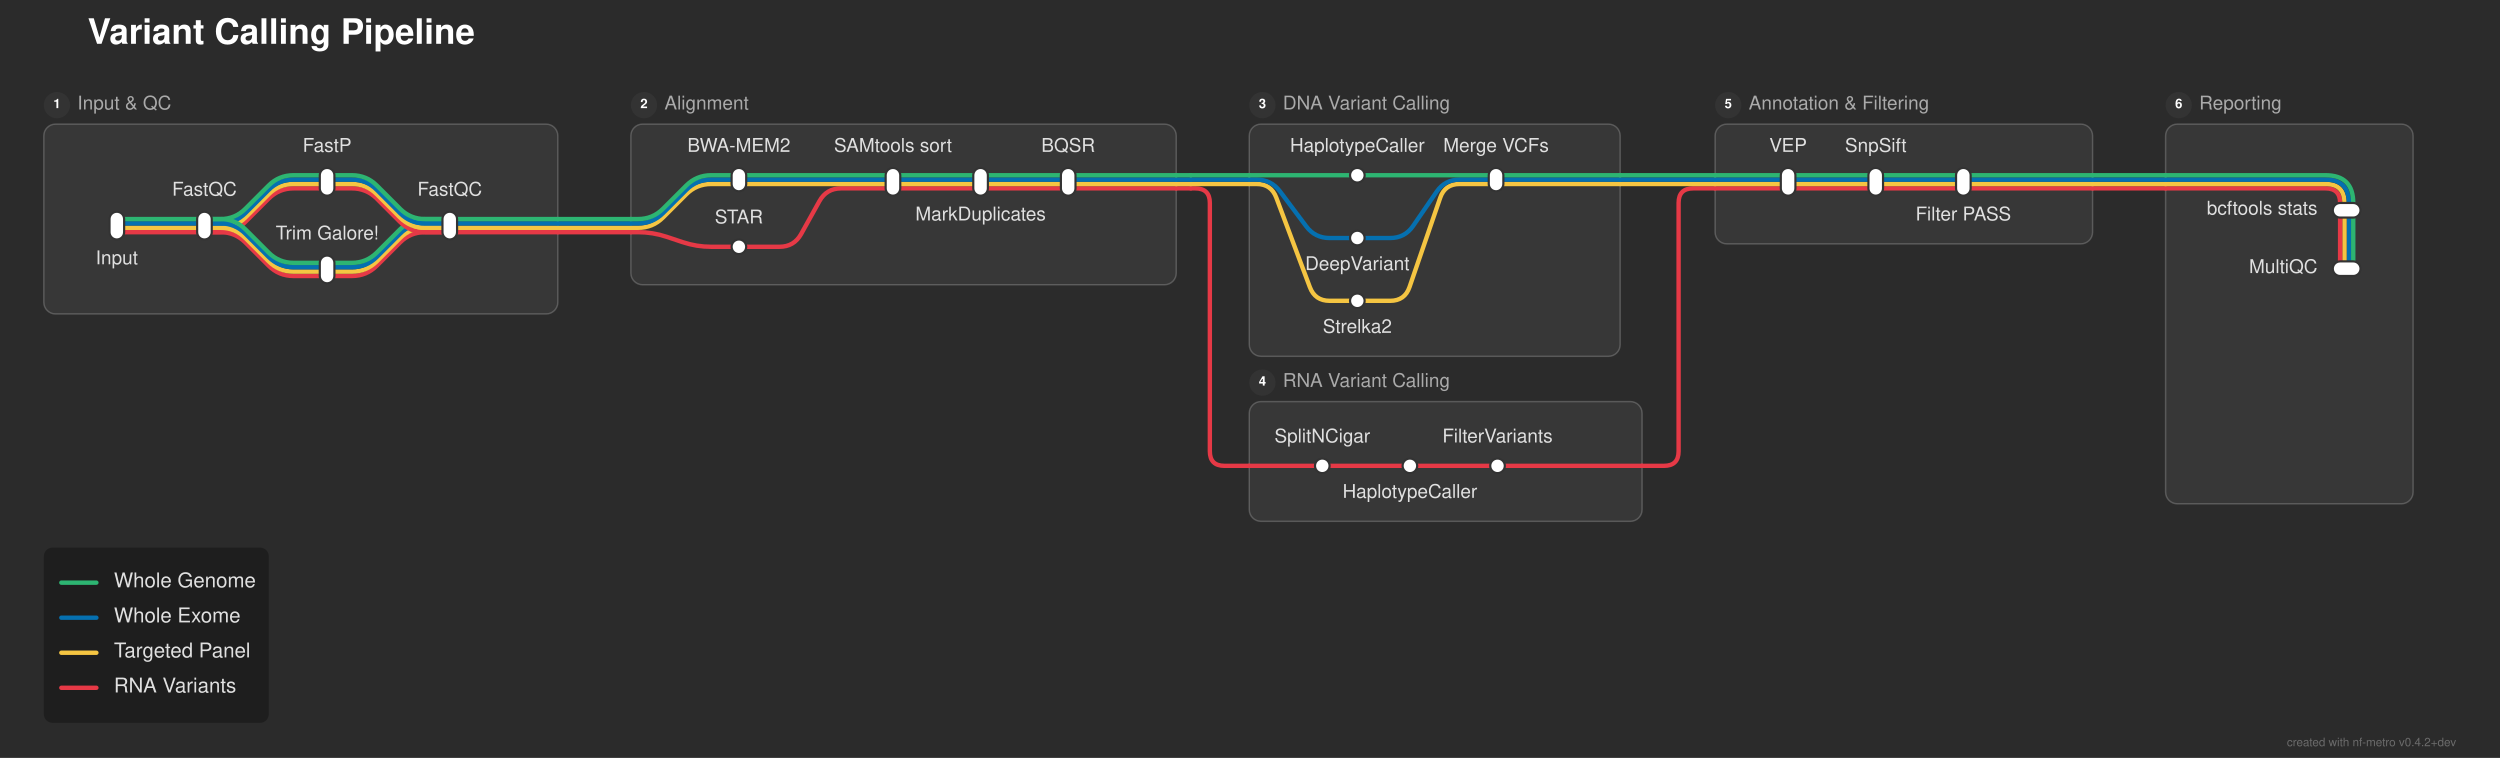
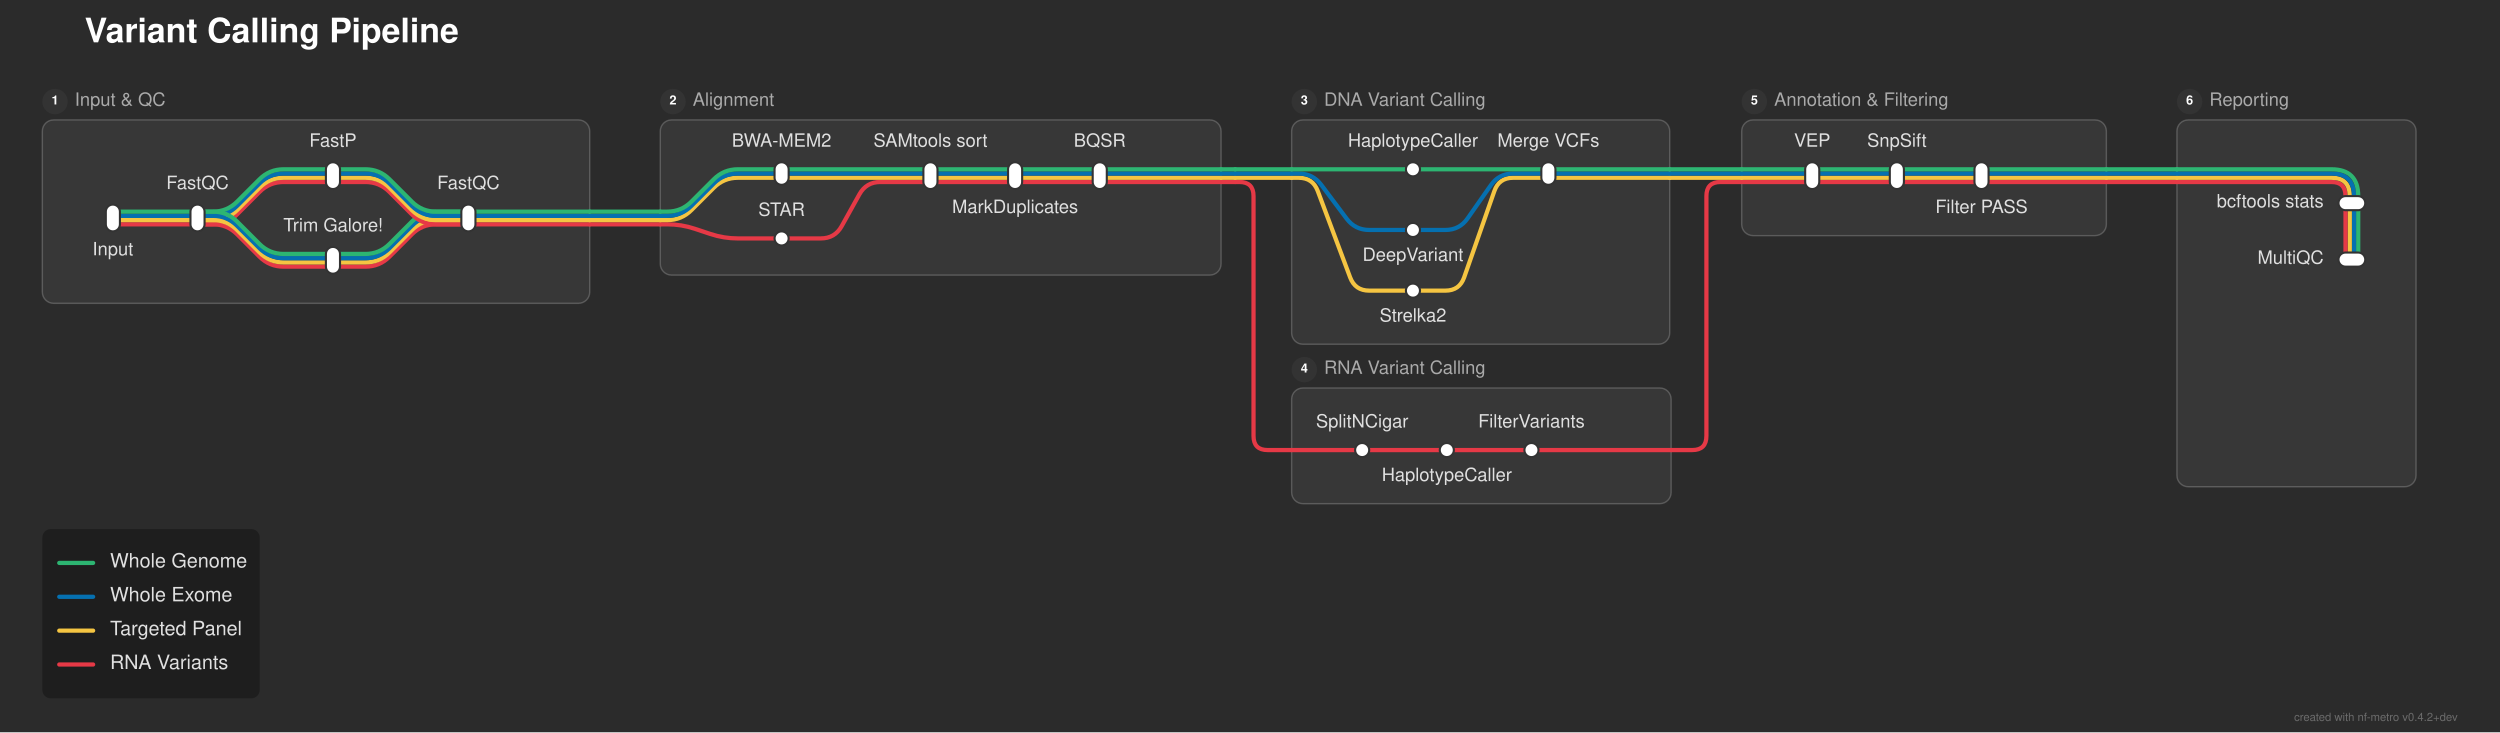
- <svg xmlns="http://www.w3.org/2000/svg" width="1712" height="519" viewBox="0 0 1712 519">
+ <svg xmlns="http://www.w3.org/2000/svg" width="1772" height="519" viewBox="0 0 1772 519">
  <defs>
</defs>
-   <rect x="0" y="0" width="1712" height="519" fill="#2b2b2b" />
+   <rect x="0" y="0" width="1772" height="519" fill="#2b2b2b" />
  <text x="60.0" y="30.0" font-size="24.0" fill="#ffffff" font-family="'Helvetica Neue', Helvetica, Arial, sans-serif" font-weight="bold">Variant Calling Pipeline</text>
-   <rect x="30.0" y="85.0" width="352.0" height="130.0" rx="8" ry="8" fill="rgba(255, 255, 255, 0.06)" stroke="rgba(255, 255, 255, 0.2)" stroke-width="1.0" />
+   <rect x="30.0" y="85.0" width="388.0" height="130.0" rx="8" ry="8" fill="rgba(255, 255, 255, 0.06)" stroke="rgba(255, 255, 255, 0.2)" stroke-width="1.0" />
  <circle cx="39.0" cy="72.0" r="9" fill="#333333" />
  <text x="39.0" y="72.0" font-size="9" fill="#ffffff" font-family="'Helvetica Neue', Helvetica, Arial, sans-serif" font-weight="bold" text-anchor="middle" dominant-baseline="central">1</text>
  <text x="53.0" y="72.0" font-size="13.0" fill="#aaaaaa" font-family="'Helvetica Neue', Helvetica, Arial, sans-serif" dominant-baseline="central">Input &amp; QC</text>
-   <rect x="432.0" y="85.0" width="373.5" height="110.0" rx="8" ry="8" fill="rgba(255, 255, 255, 0.06)" stroke="rgba(255, 255, 255, 0.2)" stroke-width="1.0" />
-   <circle cx="441.0" cy="72.0" r="9" fill="#333333" />
-   <text x="441.0" y="72.0" font-size="9" fill="#ffffff" font-family="'Helvetica Neue', Helvetica, Arial, sans-serif" font-weight="bold" text-anchor="middle" dominant-baseline="central">2</text>
-   <text x="455.0" y="72.0" font-size="13.0" fill="#aaaaaa" font-family="'Helvetica Neue', Helvetica, Arial, sans-serif" dominant-baseline="central">Alignment</text>
-   <rect x="855.5" y="85.0" width="254.0" height="159.0" rx="8" ry="8" fill="rgba(255, 255, 255, 0.06)" stroke="rgba(255, 255, 255, 0.2)" stroke-width="1.0" />
-   <circle cx="864.5" cy="72.0" r="9" fill="#333333" />
-   <text x="864.5" y="72.0" font-size="9" fill="#ffffff" font-family="'Helvetica Neue', Helvetica, Arial, sans-serif" font-weight="bold" text-anchor="middle" dominant-baseline="central">3</text>
-   <text x="878.5" y="72.0" font-size="13.0" fill="#aaaaaa" font-family="'Helvetica Neue', Helvetica, Arial, sans-serif" dominant-baseline="central">DNA Variant Calling</text>
-   <rect x="855.5" y="275.0" width="269.0" height="82.0" rx="8" ry="8" fill="rgba(255, 255, 255, 0.06)" stroke="rgba(255, 255, 255, 0.2)" stroke-width="1.0" />
-   <circle cx="864.5" cy="262.0" r="9" fill="#333333" />
-   <text x="864.5" y="262.0" font-size="9" fill="#ffffff" font-family="'Helvetica Neue', Helvetica, Arial, sans-serif" font-weight="bold" text-anchor="middle" dominant-baseline="central">4</text>
-   <text x="878.5" y="262.0" font-size="13.0" fill="#aaaaaa" font-family="'Helvetica Neue', Helvetica, Arial, sans-serif" dominant-baseline="central">RNA Variant Calling</text>
-   <rect x="1174.5" y="85.0" width="258.5" height="82.0" rx="8" ry="8" fill="rgba(255, 255, 255, 0.06)" stroke="rgba(255, 255, 255, 0.2)" stroke-width="1.0" />
-   <circle cx="1183.5" cy="72.0" r="9" fill="#333333" />
-   <text x="1183.5" y="72.0" font-size="9" fill="#ffffff" font-family="'Helvetica Neue', Helvetica, Arial, sans-serif" font-weight="bold" text-anchor="middle" dominant-baseline="central">5</text>
-   <text x="1197.5" y="72.0" font-size="13.0" fill="#aaaaaa" font-family="'Helvetica Neue', Helvetica, Arial, sans-serif" dominant-baseline="central">Annotation &amp; Filtering</text>
-   <rect x="1483.0" y="85.0" width="169.5" height="260.0" rx="8" ry="8" fill="rgba(255, 255, 255, 0.06)" stroke="rgba(255, 255, 255, 0.2)" stroke-width="1.0" />
-   <circle cx="1492.0" cy="72.0" r="9" fill="#333333" />
-   <text x="1492.0" y="72.0" font-size="9" fill="#ffffff" font-family="'Helvetica Neue', Helvetica, Arial, sans-serif" font-weight="bold" text-anchor="middle" dominant-baseline="central">6</text>
-   <text x="1506.0" y="72.0" font-size="13.0" fill="#aaaaaa" font-family="'Helvetica Neue', Helvetica, Arial, sans-serif" dominant-baseline="central">Reporting</text>
-   <path d="M905.5,319.0 L965.5,319.0" stroke="#e63946" stroke-width="3.0" stroke-linecap="round" />
+   <rect x="468.0" y="85.0" width="397.5" height="110.0" rx="8" ry="8" fill="rgba(255, 255, 255, 0.06)" stroke="rgba(255, 255, 255, 0.2)" stroke-width="1.0" />
+   <circle cx="477.0" cy="72.0" r="9" fill="#333333" />
+   <text x="477.0" y="72.0" font-size="9" fill="#ffffff" font-family="'Helvetica Neue', Helvetica, Arial, sans-serif" font-weight="bold" text-anchor="middle" dominant-baseline="central">2</text>
+   <text x="491.0" y="72.0" font-size="13.0" fill="#aaaaaa" font-family="'Helvetica Neue', Helvetica, Arial, sans-serif" dominant-baseline="central">Alignment</text>
+   <rect x="915.5" y="85.0" width="268.0" height="159.0" rx="8" ry="8" fill="rgba(255, 255, 255, 0.06)" stroke="rgba(255, 255, 255, 0.2)" stroke-width="1.0" />
+   <circle cx="924.5" cy="72.0" r="9" fill="#333333" />
+   <text x="924.5" y="72.0" font-size="9" fill="#ffffff" font-family="'Helvetica Neue', Helvetica, Arial, sans-serif" font-weight="bold" text-anchor="middle" dominant-baseline="central">3</text>
+   <text x="938.5" y="72.0" font-size="13.0" fill="#aaaaaa" font-family="'Helvetica Neue', Helvetica, Arial, sans-serif" dominant-baseline="central">DNA Variant Calling</text>
+   <rect x="915.5" y="275.0" width="269.0" height="82.0" rx="8" ry="8" fill="rgba(255, 255, 255, 0.06)" stroke="rgba(255, 255, 255, 0.2)" stroke-width="1.0" />
+   <circle cx="924.5" cy="262.0" r="9" fill="#333333" />
+   <text x="924.5" y="262.0" font-size="9" fill="#ffffff" font-family="'Helvetica Neue', Helvetica, Arial, sans-serif" font-weight="bold" text-anchor="middle" dominant-baseline="central">4</text>
+   <text x="938.5" y="262.0" font-size="13.0" fill="#aaaaaa" font-family="'Helvetica Neue', Helvetica, Arial, sans-serif" dominant-baseline="central">RNA Variant Calling</text>
+   <rect x="1234.5" y="85.0" width="258.5" height="82.0" rx="8" ry="8" fill="rgba(255, 255, 255, 0.06)" stroke="rgba(255, 255, 255, 0.2)" stroke-width="1.0" />
+   <circle cx="1243.5" cy="72.0" r="9" fill="#333333" />
+   <text x="1243.5" y="72.0" font-size="9" fill="#ffffff" font-family="'Helvetica Neue', Helvetica, Arial, sans-serif" font-weight="bold" text-anchor="middle" dominant-baseline="central">5</text>
+   <text x="1257.5" y="72.0" font-size="13.0" fill="#aaaaaa" font-family="'Helvetica Neue', Helvetica, Arial, sans-serif" dominant-baseline="central">Annotation &amp; Filtering</text>
+   <rect x="1543.0" y="85.0" width="169.5" height="260.0" rx="8" ry="8" fill="rgba(255, 255, 255, 0.06)" stroke="rgba(255, 255, 255, 0.2)" stroke-width="1.0" />
+   <circle cx="1552.0" cy="72.0" r="9" fill="#333333" />
+   <text x="1552.0" y="72.0" font-size="9" fill="#ffffff" font-family="'Helvetica Neue', Helvetica, Arial, sans-serif" font-weight="bold" text-anchor="middle" dominant-baseline="central">6</text>
+   <text x="1566.0" y="72.0" font-size="13.0" fill="#aaaaaa" font-family="'Helvetica Neue', Helvetica, Arial, sans-serif" dominant-baseline="central">Reporting</text>
  <path d="M965.5,319.0 L1025.5,319.0" stroke="#e63946" stroke-width="3.0" stroke-linecap="round" />
-   <path d="M855.5,319.0 L905.5,319.0" stroke="#e63946" stroke-width="3.0" stroke-linecap="round" />
-   <path d="M1025.5,319.0 L1124.5,319.0" stroke="#e63946" stroke-width="3.0" stroke-linecap="round" />
-   <path d="M1124.5,319.0 L1139.5,319.0 Q1149.5,319.0,1149.5,309.0 L1149.5,139.0 Q1149.5,129.0,1159.5,129.0 L1174.5,129.0" stroke="#e63946" stroke-width="3.0" fill="none" stroke-linecap="round" stroke-linejoin="round" />
-   <path d="M929.5,206.0 L952.0,206.0 Q962.0,206.0,965.251,196.543 L986.249,135.457 Q989.5,126.0,999.5,126.0 L1024.5,126.0" stroke="#f5c542" stroke-width="3.0" fill="none" stroke-linecap="round" stroke-linejoin="round" />
-   <path d="M224.0,189.0 L241.0,189.0 Q251.0,189.0,258.071,181.929 L273.929,166.071 Q281.0,159.0,291.0,159.0 L308.0,159.0" stroke="#e63946" stroke-width="3.0" fill="none" stroke-linecap="round" stroke-linejoin="round" />
-   <path d="M224.0,186.0 L241.0,186.0 Q251.0,186.0,258.071,178.929 L273.929,163.071 Q281.0,156.0,291.0,156.0 L308.0,156.0" stroke="#f5c542" stroke-width="3.0" fill="none" stroke-linecap="round" stroke-linejoin="round" />
-   <path d="M224.0,183.0 L241.0,183.0 Q251.0,183.0,258.071,175.929 L273.929,160.071 Q281.0,153.0,291.0,153.0 L308.0,153.0" stroke="#0570b0" stroke-width="3.0" fill="none" stroke-linecap="round" stroke-linejoin="round" />
-   <path d="M224.0,180.0 L241.0,180.0 Q251.0,180.0,258.071,172.929 L273.929,157.071 Q281.0,150.0,291.0,150.0 L308.0,150.0" stroke="#2db572" stroke-width="3.0" fill="none" stroke-linecap="round" stroke-linejoin="round" />
-   <path d="M506.0,169.0 L533.75,169.0 Q543.75,169.0,548.611,160.261 L561.139,137.739 Q566.0,129.0,576.0,129.0 L611.5,129.0" stroke="#e63946" stroke-width="3.0" fill="none" stroke-linecap="round" stroke-linejoin="round" />
-   <path d="M929.5,163.0 L952.0,163.0 Q962.0,163.0,967.665,154.76 L983.835,131.24 Q989.5,123.0,999.5,123.0 L1024.5,123.0" stroke="#0570b0" stroke-width="3.0" fill="none" stroke-linecap="round" stroke-linejoin="round" />
+   <path d="M1025.5,319.0 L1085.5,319.0" stroke="#e63946" stroke-width="3.0" stroke-linecap="round" />
+   <path d="M915.5,319.0 L965.5,319.0" stroke="#e63946" stroke-width="3.0" stroke-linecap="round" />
+   <path d="M1085.5,319.0 L1184.5,319.0" stroke="#e63946" stroke-width="3.0" stroke-linecap="round" />
+   <path d="M1184.5,319.0 L1199.5,319.0 Q1209.5,319.0,1209.5,309.0 L1209.5,139.0 Q1209.5,129.0,1219.5,129.0 L1234.5,129.0" stroke="#e63946" stroke-width="3.0" fill="none" stroke-linecap="round" stroke-linejoin="round" />
+   <path d="M1001.5,206.0 L1024.5,206.0 Q1034.5,206.0,1037.804,196.561 L1059.196,135.439 Q1062.5,126.0,1072.5,126.0 L1097.5,126.0" stroke="#f5c542" stroke-width="3.0" fill="none" stroke-linecap="round" stroke-linejoin="round" />
+   <path d="M236.0,189.0 L259.0,189.0 Q269.0,189.0,276.071,181.929 L291.929,166.071 Q299.0,159.0,309.0,159.0 L332.0,159.0" stroke="#e63946" stroke-width="3.0" fill="none" stroke-linecap="round" stroke-linejoin="round" />
+   <path d="M236.0,186.0 L259.0,186.0 Q269.0,186.0,276.071,178.929 L291.929,163.071 Q299.0,156.0,309.0,156.0 L332.0,156.0" stroke="#f5c542" stroke-width="3.0" fill="none" stroke-linecap="round" stroke-linejoin="round" />
+   <path d="M236.0,183.0 L259.0,183.0 Q269.0,183.0,276.071,175.929 L291.929,160.071 Q299.0,153.0,309.0,153.0 L332.0,153.0" stroke="#0570b0" stroke-width="3.0" fill="none" stroke-linecap="round" stroke-linejoin="round" />
+   <path d="M236.0,180.0 L259.0,180.0 Q269.0,180.0,276.071,172.929 L291.929,157.071 Q299.0,150.0,309.0,150.0 L332.0,150.0" stroke="#2db572" stroke-width="3.0" fill="none" stroke-linecap="round" stroke-linejoin="round" />
+   <path d="M554.0,169.0 L581.75,169.0 Q591.75,169.0,596.611,160.261 L609.139,137.739 Q614.0,129.0,624.0,129.0 L659.5,129.0" stroke="#e63946" stroke-width="3.0" fill="none" stroke-linecap="round" stroke-linejoin="round" />
+   <path d="M1001.5,163.0 L1024.5,163.0 Q1034.5,163.0,1040.235,154.808 L1056.765,131.192 Q1062.5,123.0,1072.5,123.0 L1097.5,123.0" stroke="#0570b0" stroke-width="3.0" fill="none" stroke-linecap="round" stroke-linejoin="round" />
  <path d="M80.0,159.0 L140.0,159.0" stroke="#e63946" stroke-width="3.0" stroke-linecap="round" />
-   <path d="M140.0,159.0 L151.0,159.0 Q161.0,159.0,168.071,151.929 L183.929,136.071 Q191.0,129.0,201.0,129.0 L224.0,129.0" stroke="#e63946" stroke-width="3.0" fill="none" stroke-linecap="round" stroke-linejoin="round" />
-   <path d="M140.0,159.0 L151.0,159.0 Q161.0,159.0,168.071,166.071 L183.929,181.929 Q191.0,189.0,201.0,189.0 L224.0,189.0" stroke="#e63946" stroke-width="3.0" fill="none" stroke-linecap="round" stroke-linejoin="round" />
-   <path d="M308.0,159.0 L382.0,159.0" stroke="#e63946" stroke-width="3.0" stroke-linecap="round" />
-   <path d="M432.0,159.0 L437.0,159.0 Q447.0,159.0,456.487,162.162 L467.513,165.838 Q477.0,169.0,487.0,169.0 L506.0,169.0" stroke="#e63946" stroke-width="3.0" fill="none" stroke-linecap="round" stroke-linejoin="round" />
-   <path d="M382.0,159.0 L432.0,159.0" stroke="#e63946" stroke-width="3.0" stroke-linecap="round" />
+   <path d="M140.0,159.0 L151.0,159.0 Q161.0,159.0,168.071,151.929 L183.929,136.071 Q191.0,129.0,201.0,129.0 L236.0,129.0" stroke="#e63946" stroke-width="3.0" fill="none" stroke-linecap="round" stroke-linejoin="round" />
+   <path d="M140.0,159.0 L151.0,159.0 Q161.0,159.0,168.071,166.071 L183.929,181.929 Q191.0,189.0,201.0,189.0 L236.0,189.0" stroke="#e63946" stroke-width="3.0" fill="none" stroke-linecap="round" stroke-linejoin="round" />
+   <path d="M332.0,159.0 L418.0,159.0" stroke="#e63946" stroke-width="3.0" stroke-linecap="round" />
+   <path d="M468.0,159.0 L473.0,159.0 Q483.0,159.0,492.487,162.162 L503.513,165.838 Q513.0,169.0,523.0,169.0 L554.0,169.0" stroke="#e63946" stroke-width="3.0" fill="none" stroke-linecap="round" stroke-linejoin="round" />
+   <path d="M418.0,159.0 L468.0,159.0" stroke="#e63946" stroke-width="3.0" stroke-linecap="round" />
  <path d="M80.0,156.0 L140.0,156.0" stroke="#f5c542" stroke-width="3.0" stroke-linecap="round" />
-   <path d="M140.0,156.0 L151.0,156.0 Q161.0,156.0,168.071,148.929 L183.929,133.071 Q191.0,126.0,201.0,126.0 L224.0,126.0" stroke="#f5c542" stroke-width="3.0" fill="none" stroke-linecap="round" stroke-linejoin="round" />
-   <path d="M140.0,156.0 L151.0,156.0 Q161.0,156.0,168.071,163.071 L183.929,178.929 Q191.0,186.0,201.0,186.0 L224.0,186.0" stroke="#f5c542" stroke-width="3.0" fill="none" stroke-linecap="round" stroke-linejoin="round" />
-   <path d="M308.0,156.0 L382.0,156.0" stroke="#f5c542" stroke-width="3.0" stroke-linecap="round" />
-   <path d="M432.0,156.0 L437.0,156.0 Q447.0,156.0,454.071,148.929 L469.929,133.071 Q477.0,126.0,487.0,126.0 L506.0,126.0" stroke="#f5c542" stroke-width="3.0" fill="none" stroke-linecap="round" stroke-linejoin="round" />
-   <path d="M382.0,156.0 L432.0,156.0" stroke="#f5c542" stroke-width="3.0" stroke-linecap="round" />
+   <path d="M140.0,156.0 L151.0,156.0 Q161.0,156.0,168.071,148.929 L183.929,133.071 Q191.0,126.0,201.0,126.0 L236.0,126.0" stroke="#f5c542" stroke-width="3.0" fill="none" stroke-linecap="round" stroke-linejoin="round" />
+   <path d="M140.0,156.0 L151.0,156.0 Q161.0,156.0,168.071,163.071 L183.929,178.929 Q191.0,186.0,201.0,186.0 L236.0,186.0" stroke="#f5c542" stroke-width="3.0" fill="none" stroke-linecap="round" stroke-linejoin="round" />
+   <path d="M332.0,156.0 L418.0,156.0" stroke="#f5c542" stroke-width="3.0" stroke-linecap="round" />
+   <path d="M468.0,156.0 L473.0,156.0 Q483.0,156.0,490.071,148.929 L505.929,133.071 Q513.0,126.0,523.0,126.0 L554.0,126.0" stroke="#f5c542" stroke-width="3.0" fill="none" stroke-linecap="round" stroke-linejoin="round" />
+   <path d="M418.0,156.0 L468.0,156.0" stroke="#f5c542" stroke-width="3.0" stroke-linecap="round" />
  <path d="M80.0,153.0 L140.0,153.0" stroke="#0570b0" stroke-width="3.0" stroke-linecap="round" />
-   <path d="M140.0,153.0 L151.0,153.0 Q161.0,153.0,168.071,145.929 L183.929,130.071 Q191.0,123.0,201.0,123.0 L224.0,123.0" stroke="#0570b0" stroke-width="3.0" fill="none" stroke-linecap="round" stroke-linejoin="round" />
-   <path d="M140.0,153.0 L151.0,153.0 Q161.0,153.0,168.071,160.071 L183.929,175.929 Q191.0,183.0,201.0,183.0 L224.0,183.0" stroke="#0570b0" stroke-width="3.0" fill="none" stroke-linecap="round" stroke-linejoin="round" />
-   <path d="M308.0,153.0 L382.0,153.0" stroke="#0570b0" stroke-width="3.0" stroke-linecap="round" />
-   <path d="M432.0,153.0 L437.0,153.0 Q447.0,153.0,454.071,145.929 L469.929,130.071 Q477.0,123.0,487.0,123.0 L506.0,123.0" stroke="#0570b0" stroke-width="3.0" fill="none" stroke-linecap="round" stroke-linejoin="round" />
-   <path d="M382.0,153.0 L432.0,153.0" stroke="#0570b0" stroke-width="3.0" stroke-linecap="round" />
+   <path d="M140.0,153.0 L151.0,153.0 Q161.0,153.0,168.071,145.929 L183.929,130.071 Q191.0,123.0,201.0,123.0 L236.0,123.0" stroke="#0570b0" stroke-width="3.0" fill="none" stroke-linecap="round" stroke-linejoin="round" />
+   <path d="M140.0,153.0 L151.0,153.0 Q161.0,153.0,168.071,160.071 L183.929,175.929 Q191.0,183.0,201.0,183.0 L236.0,183.0" stroke="#0570b0" stroke-width="3.0" fill="none" stroke-linecap="round" stroke-linejoin="round" />
+   <path d="M332.0,153.0 L418.0,153.0" stroke="#0570b0" stroke-width="3.0" stroke-linecap="round" />
+   <path d="M468.0,153.0 L473.0,153.0 Q483.0,153.0,490.071,145.929 L505.929,130.071 Q513.0,123.0,523.0,123.0 L554.0,123.0" stroke="#0570b0" stroke-width="3.0" fill="none" stroke-linecap="round" stroke-linejoin="round" />
+   <path d="M418.0,153.0 L468.0,153.0" stroke="#0570b0" stroke-width="3.0" stroke-linecap="round" />
  <path d="M80.0,150.0 L140.0,150.0" stroke="#2db572" stroke-width="3.0" stroke-linecap="round" />
-   <path d="M140.0,150.0 L151.0,150.0 Q161.0,150.0,168.071,142.929 L183.929,127.071 Q191.0,120.0,201.0,120.0 L224.0,120.0" stroke="#2db572" stroke-width="3.0" fill="none" stroke-linecap="round" stroke-linejoin="round" />
-   <path d="M140.0,150.0 L151.0,150.0 Q161.0,150.0,168.071,157.071 L183.929,172.929 Q191.0,180.0,201.0,180.0 L224.0,180.0" stroke="#2db572" stroke-width="3.0" fill="none" stroke-linecap="round" stroke-linejoin="round" />
-   <path d="M308.0,150.0 L382.0,150.0" stroke="#2db572" stroke-width="3.0" stroke-linecap="round" />
-   <path d="M432.0,150.0 L437.0,150.0 Q447.0,150.0,454.071,142.929 L469.929,127.071 Q477.0,120.0,487.0,120.0 L506.0,120.0" stroke="#2db572" stroke-width="3.0" fill="none" stroke-linecap="round" stroke-linejoin="round" />
-   <path d="M382.0,150.0 L432.0,150.0" stroke="#2db572" stroke-width="3.0" stroke-linecap="round" />
-   <path d="M1611.5,144.0 L1611.5,184.0" stroke="#2db572" stroke-width="3.0" stroke-linecap="round" />
-   <path d="M1608.5,144.0 L1608.5,184.0" stroke="#0570b0" stroke-width="3.0" stroke-linecap="round" />
-   <path d="M1605.5,144.0 L1605.5,184.0" stroke="#f5c542" stroke-width="3.0" stroke-linecap="round" />
-   <path d="M1602.5,144.0 L1602.5,184.0" stroke="#e63946" stroke-width="3.0" stroke-linecap="round" />
-   <path d="M224.0,129.0 L241.0,129.0 Q251.0,129.0,258.071,136.071 L273.929,151.929 Q281.0,159.0,291.0,159.0 L308.0,159.0" stroke="#e63946" stroke-width="3.0" fill="none" stroke-linecap="round" stroke-linejoin="round" />
-   <path d="M611.5,129.0 L671.5,129.0" stroke="#e63946" stroke-width="3.0" stroke-linecap="round" />
-   <path d="M671.5,129.0 L731.5,129.0" stroke="#e63946" stroke-width="3.0" stroke-linecap="round" />
-   <path d="M1224.5,129.0 L1284.5,129.0" stroke="#e63946" stroke-width="3.0" stroke-linecap="round" />
+   <path d="M140.0,150.0 L151.0,150.0 Q161.0,150.0,168.071,142.929 L183.929,127.071 Q191.0,120.0,201.0,120.0 L236.0,120.0" stroke="#2db572" stroke-width="3.0" fill="none" stroke-linecap="round" stroke-linejoin="round" />
+   <path d="M140.0,150.0 L151.0,150.0 Q161.0,150.0,168.071,157.071 L183.929,172.929 Q191.0,180.0,201.0,180.0 L236.0,180.0" stroke="#2db572" stroke-width="3.0" fill="none" stroke-linecap="round" stroke-linejoin="round" />
+   <path d="M332.0,150.0 L418.0,150.0" stroke="#2db572" stroke-width="3.0" stroke-linecap="round" />
+   <path d="M468.0,150.0 L473.0,150.0 Q483.0,150.0,490.071,142.929 L505.929,127.071 Q513.0,120.0,523.0,120.0 L554.0,120.0" stroke="#2db572" stroke-width="3.0" fill="none" stroke-linecap="round" stroke-linejoin="round" />
+   <path d="M418.0,150.0 L468.0,150.0" stroke="#2db572" stroke-width="3.0" stroke-linecap="round" />
+   <path d="M1671.5,144.0 L1671.5,184.0" stroke="#2db572" stroke-width="3.0" stroke-linecap="round" />
+   <path d="M1668.5,144.0 L1668.5,184.0" stroke="#0570b0" stroke-width="3.0" stroke-linecap="round" />
+   <path d="M1665.5,144.0 L1665.5,184.0" stroke="#f5c542" stroke-width="3.0" stroke-linecap="round" />
+   <path d="M1662.5,144.0 L1662.5,184.0" stroke="#e63946" stroke-width="3.0" stroke-linecap="round" />
+   <path d="M236.0,129.0 L259.0,129.0 Q269.0,129.0,276.071,136.071 L291.929,151.929 Q299.0,159.0,309.0,159.0 L332.0,159.0" stroke="#e63946" stroke-width="3.0" fill="none" stroke-linecap="round" stroke-linejoin="round" />
+   <path d="M659.5,129.0 L719.5,129.0" stroke="#e63946" stroke-width="3.0" stroke-linecap="round" />
+   <path d="M719.5,129.0 L779.5,129.0" stroke="#e63946" stroke-width="3.0" stroke-linecap="round" />
  <path d="M1284.5,129.0 L1344.5,129.0" stroke="#e63946" stroke-width="3.0" stroke-linecap="round" />
-   <path d="M731.5,129.0 L805.5,129.0" stroke="#e63946" stroke-width="3.0" stroke-linecap="round" />
-   <path d="M1174.5,129.0 L1224.5,129.0" stroke="#e63946" stroke-width="3.0" stroke-linecap="round" />
-   <path d="M1344.5,129.0 L1433.0,129.0" stroke="#e63946" stroke-width="3.0" stroke-linecap="round" />
-   <path d="M1483.0,129.0 L1592.5,129.0 Q1602.5,129.0,1602.5,139.0 L1602.5,144.0" stroke="#e63946" stroke-width="3.0" fill="none" stroke-linecap="round" stroke-linejoin="round" />
-   <path d="M805.5,129.0 L815.5,129.0" stroke="#e63946" stroke-width="3.0" stroke-linecap="round" />
-   <path d="M815.5,129.0 L818.5,129.0 Q828.5,129.0,828.5,139.0 L828.5,309.0 Q828.5,319.0,838.5,319.0 L855.5,319.0" stroke="#e63946" stroke-width="3.0" fill="none" stroke-linecap="round" stroke-linejoin="round" />
-   <path d="M1433.0,129.0 L1483.0,129.0" stroke="#e63946" stroke-width="3.0" stroke-linecap="round" />
-   <path d="M224.0,126.0 L241.0,126.0 Q251.0,126.0,258.071,133.071 L273.929,148.929 Q281.0,156.0,291.0,156.0 L308.0,156.0" stroke="#f5c542" stroke-width="3.0" fill="none" stroke-linecap="round" stroke-linejoin="round" />
-   <path d="M506.0,126.0 L611.5,126.0" stroke="#f5c542" stroke-width="3.0" stroke-linecap="round" />
-   <path d="M611.5,126.0 L671.5,126.0" stroke="#f5c542" stroke-width="3.0" stroke-linecap="round" />
-   <path d="M671.5,126.0 L731.5,126.0" stroke="#f5c542" stroke-width="3.0" stroke-linecap="round" />
-   <path d="M1224.5,126.0 L1284.5,126.0" stroke="#f5c542" stroke-width="3.0" stroke-linecap="round" />
+   <path d="M1344.5,129.0 L1404.5,129.0" stroke="#e63946" stroke-width="3.0" stroke-linecap="round" />
+   <path d="M779.5,129.0 L865.5,129.0" stroke="#e63946" stroke-width="3.0" stroke-linecap="round" />
+   <path d="M1234.5,129.0 L1284.5,129.0" stroke="#e63946" stroke-width="3.0" stroke-linecap="round" />
+   <path d="M1404.5,129.0 L1493.0,129.0" stroke="#e63946" stroke-width="3.0" stroke-linecap="round" />
+   <path d="M1543.0,129.0 L1652.5,129.0 Q1662.5,129.0,1662.5,139.0 L1662.5,144.0" stroke="#e63946" stroke-width="3.0" fill="none" stroke-linecap="round" stroke-linejoin="round" />
+   <path d="M865.5,129.0 L875.5,129.0" stroke="#e63946" stroke-width="3.0" stroke-linecap="round" />
+   <path d="M875.5,129.0 L878.5,129.0 Q888.5,129.0,888.5,139.0 L888.5,309.0 Q888.5,319.0,898.5,319.0 L915.5,319.0" stroke="#e63946" stroke-width="3.0" fill="none" stroke-linecap="round" stroke-linejoin="round" />
+   <path d="M1493.0,129.0 L1543.0,129.0" stroke="#e63946" stroke-width="3.0" stroke-linecap="round" />
+   <path d="M236.0,126.0 L259.0,126.0 Q269.0,126.0,276.071,133.071 L291.929,148.929 Q299.0,156.0,309.0,156.0 L332.0,156.0" stroke="#f5c542" stroke-width="3.0" fill="none" stroke-linecap="round" stroke-linejoin="round" />
+   <path d="M554.0,126.0 L659.5,126.0" stroke="#f5c542" stroke-width="3.0" stroke-linecap="round" />
+   <path d="M659.5,126.0 L719.5,126.0" stroke="#f5c542" stroke-width="3.0" stroke-linecap="round" />
+   <path d="M719.5,126.0 L779.5,126.0" stroke="#f5c542" stroke-width="3.0" stroke-linecap="round" />
  <path d="M1284.5,126.0 L1344.5,126.0" stroke="#f5c542" stroke-width="3.0" stroke-linecap="round" />
-   <path d="M731.5,126.0 L805.5,126.0" stroke="#f5c542" stroke-width="3.0" stroke-linecap="round" />
-   <path d="M855.5,126.0 L860.5,126.0 Q870.5,126.0,874.011,135.363 L896.989,196.637 Q900.5,206.0,910.5,206.0 L929.5,206.0" stroke="#f5c542" stroke-width="3.0" fill="none" stroke-linecap="round" stroke-linejoin="round" />
-   <path d="M1024.5,126.0 L1109.5,126.0" stroke="#f5c542" stroke-width="3.0" stroke-linecap="round" />
-   <path d="M1174.5,126.0 L1224.5,126.0" stroke="#f5c542" stroke-width="3.0" stroke-linecap="round" />
-   <path d="M1344.5,126.0 L1433.0,126.0" stroke="#f5c542" stroke-width="3.0" stroke-linecap="round" />
-   <path d="M1483.0,126.0 L1592.5,126.0 Q1605.5,126.0,1605.5,139.0 L1605.5,144.0" stroke="#f5c542" stroke-width="3.0" fill="none" stroke-linecap="round" stroke-linejoin="round" />
-   <path d="M805.5,126.0 L815.5,126.0" stroke="#f5c542" stroke-width="3.0" stroke-linecap="round" />
-   <path d="M815.5,126.0 L855.5,126.0" stroke="#f5c542" stroke-width="3.0" stroke-linecap="round" />
-   <path d="M1109.5,126.0 L1174.5,126.0" stroke="#f5c542" stroke-width="3.0" stroke-linecap="round" />
-   <path d="M1433.0,126.0 L1483.0,126.0" stroke="#f5c542" stroke-width="3.0" stroke-linecap="round" />
-   <path d="M224.0,123.0 L241.0,123.0 Q251.0,123.0,258.071,130.071 L273.929,145.929 Q281.0,153.0,291.0,153.0 L308.0,153.0" stroke="#0570b0" stroke-width="3.0" fill="none" stroke-linecap="round" stroke-linejoin="round" />
-   <path d="M506.0,123.0 L611.5,123.0" stroke="#0570b0" stroke-width="3.0" stroke-linecap="round" />
-   <path d="M611.5,123.0 L671.5,123.0" stroke="#0570b0" stroke-width="3.0" stroke-linecap="round" />
-   <path d="M671.5,123.0 L731.5,123.0" stroke="#0570b0" stroke-width="3.0" stroke-linecap="round" />
-   <path d="M1224.5,123.0 L1284.5,123.0" stroke="#0570b0" stroke-width="3.0" stroke-linecap="round" />
+   <path d="M1344.5,126.0 L1404.5,126.0" stroke="#f5c542" stroke-width="3.0" stroke-linecap="round" />
+   <path d="M779.5,126.0 L865.5,126.0" stroke="#f5c542" stroke-width="3.0" stroke-linecap="round" />
+   <path d="M915.5,126.0 L920.5,126.0 Q930.5,126.0,934.011,135.363 L956.989,196.637 Q960.5,206.0,970.5,206.0 L1001.5,206.0" stroke="#f5c542" stroke-width="3.0" fill="none" stroke-linecap="round" stroke-linejoin="round" />
+   <path d="M1097.5,126.0 L1183.5,126.0" stroke="#f5c542" stroke-width="3.0" stroke-linecap="round" />
+   <path d="M1234.5,126.0 L1284.5,126.0" stroke="#f5c542" stroke-width="3.0" stroke-linecap="round" />
+   <path d="M1404.5,126.0 L1493.0,126.0" stroke="#f5c542" stroke-width="3.0" stroke-linecap="round" />
+   <path d="M1543.0,126.0 L1652.5,126.0 Q1665.5,126.0,1665.5,139.0 L1665.5,144.0" stroke="#f5c542" stroke-width="3.0" fill="none" stroke-linecap="round" stroke-linejoin="round" />
+   <path d="M865.5,126.0 L875.5,126.0" stroke="#f5c542" stroke-width="3.0" stroke-linecap="round" />
+   <path d="M875.5,126.0 L915.5,126.0" stroke="#f5c542" stroke-width="3.0" stroke-linecap="round" />
+   <path d="M1183.5,126.0 L1234.5,126.0" stroke="#f5c542" stroke-width="3.0" stroke-linecap="round" />
+   <path d="M1493.0,126.0 L1543.0,126.0" stroke="#f5c542" stroke-width="3.0" stroke-linecap="round" />
+   <path d="M236.0,123.0 L259.0,123.0 Q269.0,123.0,276.071,130.071 L291.929,145.929 Q299.0,153.0,309.0,153.0 L332.0,153.0" stroke="#0570b0" stroke-width="3.0" fill="none" stroke-linecap="round" stroke-linejoin="round" />
+   <path d="M554.0,123.0 L659.5,123.0" stroke="#0570b0" stroke-width="3.0" stroke-linecap="round" />
+   <path d="M659.5,123.0 L719.5,123.0" stroke="#0570b0" stroke-width="3.0" stroke-linecap="round" />
+   <path d="M719.5,123.0 L779.5,123.0" stroke="#0570b0" stroke-width="3.0" stroke-linecap="round" />
  <path d="M1284.5,123.0 L1344.5,123.0" stroke="#0570b0" stroke-width="3.0" stroke-linecap="round" />
-   <path d="M731.5,123.0 L805.5,123.0" stroke="#0570b0" stroke-width="3.0" stroke-linecap="round" />
-   <path d="M855.5,123.0 L860.5,123.0 Q870.5,123.0,876.5,131.0 L894.5,155.0 Q900.5,163.0,910.5,163.0 L929.5,163.0" stroke="#0570b0" stroke-width="3.0" fill="none" stroke-linecap="round" stroke-linejoin="round" />
-   <path d="M1024.5,123.0 L1109.5,123.0" stroke="#0570b0" stroke-width="3.0" stroke-linecap="round" />
-   <path d="M1174.5,123.0 L1224.5,123.0" stroke="#0570b0" stroke-width="3.0" stroke-linecap="round" />
-   <path d="M1344.5,123.0 L1433.0,123.0" stroke="#0570b0" stroke-width="3.0" stroke-linecap="round" />
-   <path d="M1483.0,123.0 L1592.5,123.0 Q1608.5,123.0,1608.5,139.0 L1608.5,144.0" stroke="#0570b0" stroke-width="3.0" fill="none" stroke-linecap="round" stroke-linejoin="round" />
-   <path d="M805.5,123.0 L815.5,123.0" stroke="#0570b0" stroke-width="3.0" stroke-linecap="round" />
-   <path d="M815.5,123.0 L855.5,123.0" stroke="#0570b0" stroke-width="3.0" stroke-linecap="round" />
-   <path d="M1109.5,123.0 L1174.5,123.0" stroke="#0570b0" stroke-width="3.0" stroke-linecap="round" />
-   <path d="M1433.0,123.0 L1483.0,123.0" stroke="#0570b0" stroke-width="3.0" stroke-linecap="round" />
-   <path d="M224.0,120.0 L241.0,120.0 Q251.0,120.0,258.071,127.071 L273.929,142.929 Q281.0,150.0,291.0,150.0 L308.0,150.0" stroke="#2db572" stroke-width="3.0" fill="none" stroke-linecap="round" stroke-linejoin="round" />
-   <path d="M506.0,120.0 L611.5,120.0" stroke="#2db572" stroke-width="3.0" stroke-linecap="round" />
-   <path d="M611.5,120.0 L671.5,120.0" stroke="#2db572" stroke-width="3.0" stroke-linecap="round" />
-   <path d="M671.5,120.0 L731.5,120.0" stroke="#2db572" stroke-width="3.0" stroke-linecap="round" />
-   <path d="M929.5,120.0 L1024.5,120.0" stroke="#2db572" stroke-width="3.0" stroke-linecap="round" />
-   <path d="M1224.5,120.0 L1284.5,120.0" stroke="#2db572" stroke-width="3.0" stroke-linecap="round" />
+   <path d="M1344.5,123.0 L1404.5,123.0" stroke="#0570b0" stroke-width="3.0" stroke-linecap="round" />
+   <path d="M779.5,123.0 L865.5,123.0" stroke="#0570b0" stroke-width="3.0" stroke-linecap="round" />
+   <path d="M915.5,123.0 L920.5,123.0 Q930.5,123.0,936.5,131.0 L954.5,155.0 Q960.5,163.0,970.5,163.0 L1001.5,163.0" stroke="#0570b0" stroke-width="3.0" fill="none" stroke-linecap="round" stroke-linejoin="round" />
+   <path d="M1097.5,123.0 L1183.5,123.0" stroke="#0570b0" stroke-width="3.0" stroke-linecap="round" />
+   <path d="M1234.5,123.0 L1284.5,123.0" stroke="#0570b0" stroke-width="3.0" stroke-linecap="round" />
+   <path d="M1404.5,123.0 L1493.0,123.0" stroke="#0570b0" stroke-width="3.0" stroke-linecap="round" />
+   <path d="M1543.0,123.0 L1652.5,123.0 Q1668.5,123.0,1668.5,139.0 L1668.5,144.0" stroke="#0570b0" stroke-width="3.0" fill="none" stroke-linecap="round" stroke-linejoin="round" />
+   <path d="M865.5,123.0 L875.5,123.0" stroke="#0570b0" stroke-width="3.0" stroke-linecap="round" />
+   <path d="M875.5,123.0 L915.5,123.0" stroke="#0570b0" stroke-width="3.0" stroke-linecap="round" />
+   <path d="M1183.5,123.0 L1234.5,123.0" stroke="#0570b0" stroke-width="3.0" stroke-linecap="round" />
+   <path d="M1493.0,123.0 L1543.0,123.0" stroke="#0570b0" stroke-width="3.0" stroke-linecap="round" />
+   <path d="M236.0,120.0 L259.0,120.0 Q269.0,120.0,276.071,127.071 L291.929,142.929 Q299.0,150.0,309.0,150.0 L332.0,150.0" stroke="#2db572" stroke-width="3.0" fill="none" stroke-linecap="round" stroke-linejoin="round" />
+   <path d="M554.0,120.0 L659.5,120.0" stroke="#2db572" stroke-width="3.0" stroke-linecap="round" />
+   <path d="M659.5,120.0 L719.5,120.0" stroke="#2db572" stroke-width="3.0" stroke-linecap="round" />
+   <path d="M719.5,120.0 L779.5,120.0" stroke="#2db572" stroke-width="3.0" stroke-linecap="round" />
+   <path d="M1001.5,120.0 L1097.5,120.0" stroke="#2db572" stroke-width="3.0" stroke-linecap="round" />
  <path d="M1284.5,120.0 L1344.5,120.0" stroke="#2db572" stroke-width="3.0" stroke-linecap="round" />
-   <path d="M731.5,120.0 L805.5,120.0" stroke="#2db572" stroke-width="3.0" stroke-linecap="round" />
-   <path d="M855.5,120.0 L929.5,120.0" stroke="#2db572" stroke-width="3.0" stroke-linecap="round" />
-   <path d="M1024.5,120.0 L1109.5,120.0" stroke="#2db572" stroke-width="3.0" stroke-linecap="round" />
-   <path d="M1174.5,120.0 L1224.5,120.0" stroke="#2db572" stroke-width="3.0" stroke-linecap="round" />
-   <path d="M1344.5,120.0 L1433.0,120.0" stroke="#2db572" stroke-width="3.0" stroke-linecap="round" />
-   <path d="M1483.0,120.0 L1592.5,120.0 Q1611.5,120.0,1611.5,139.0 L1611.5,144.0" stroke="#2db572" stroke-width="3.0" fill="none" stroke-linecap="round" stroke-linejoin="round" />
-   <path d="M805.5,120.0 L815.5,120.0" stroke="#2db572" stroke-width="3.0" stroke-linecap="round" />
-   <path d="M815.5,120.0 L855.5,120.0" stroke="#2db572" stroke-width="3.0" stroke-linecap="round" />
-   <path d="M1109.5,120.0 L1174.5,120.0" stroke="#2db572" stroke-width="3.0" stroke-linecap="round" />
-   <path d="M1433.0,120.0 L1483.0,120.0" stroke="#2db572" stroke-width="3.0" stroke-linecap="round" />
+   <path d="M1344.5,120.0 L1404.5,120.0" stroke="#2db572" stroke-width="3.0" stroke-linecap="round" />
+   <path d="M779.5,120.0 L865.5,120.0" stroke="#2db572" stroke-width="3.0" stroke-linecap="round" />
+   <path d="M915.5,120.0 L1001.5,120.0" stroke="#2db572" stroke-width="3.0" stroke-linecap="round" />
+   <path d="M1097.5,120.0 L1183.5,120.0" stroke="#2db572" stroke-width="3.0" stroke-linecap="round" />
+   <path d="M1234.5,120.0 L1284.5,120.0" stroke="#2db572" stroke-width="3.0" stroke-linecap="round" />
+   <path d="M1404.5,120.0 L1493.0,120.0" stroke="#2db572" stroke-width="3.0" stroke-linecap="round" />
+   <path d="M1543.0,120.0 L1652.5,120.0 Q1671.5,120.0,1671.5,139.0 L1671.5,144.0" stroke="#2db572" stroke-width="3.0" fill="none" stroke-linecap="round" stroke-linejoin="round" />
+   <path d="M865.5,120.0 L875.5,120.0" stroke="#2db572" stroke-width="3.0" stroke-linecap="round" />
+   <path d="M875.5,120.0 L915.5,120.0" stroke="#2db572" stroke-width="3.0" stroke-linecap="round" />
+   <path d="M1183.5,120.0 L1234.5,120.0" stroke="#2db572" stroke-width="3.0" stroke-linecap="round" />
+   <path d="M1493.0,120.0 L1543.0,120.0" stroke="#2db572" stroke-width="3.0" stroke-linecap="round" />
  <rect x="75.0" y="145.0" width="10.0" height="19.0" rx="5.0" ry="5.0" fill="#ffffff" stroke="#333333" stroke-width="1.5" />
  <rect x="135.0" y="145.0" width="10.0" height="19.0" rx="5.0" ry="5.0" fill="#ffffff" stroke="#333333" stroke-width="1.5" />
-   <rect x="219.0" y="115.0" width="10.0" height="19.0" rx="5.0" ry="5.0" fill="#ffffff" stroke="#333333" stroke-width="1.5" />
-   <rect x="219.0" y="175.0" width="10.0" height="19.0" rx="5.0" ry="5.0" fill="#ffffff" stroke="#333333" stroke-width="1.5" />
-   <rect x="303.0" y="145.0" width="10.0" height="19.0" rx="5.0" ry="5.0" fill="#ffffff" stroke="#333333" stroke-width="1.5" />
-   <rect x="501.0" y="115.0" width="10.0" height="16.0" rx="5.0" ry="5.0" fill="#ffffff" stroke="#333333" stroke-width="1.5" />
-   <rect x="501.0" y="164.0" width="10.0" height="10.0" rx="5.0" ry="5.0" fill="#ffffff" stroke="#333333" stroke-width="1.5" />
-   <rect x="606.5" y="115.0" width="10.0" height="19.0" rx="5.0" ry="5.0" fill="#ffffff" stroke="#333333" stroke-width="1.5" />
-   <rect x="666.5" y="115.0" width="10.0" height="19.0" rx="5.0" ry="5.0" fill="#ffffff" stroke="#333333" stroke-width="1.5" />
-   <rect x="726.5" y="115.0" width="10.0" height="19.0" rx="5.0" ry="5.0" fill="#ffffff" stroke="#333333" stroke-width="1.5" />
-   <rect x="924.5" y="115.0" width="10.0" height="10.0" rx="5.0" ry="5.0" fill="#ffffff" stroke="#333333" stroke-width="1.5" />
-   <rect x="924.5" y="158.0" width="10.0" height="10.0" rx="5.0" ry="5.0" fill="#ffffff" stroke="#333333" stroke-width="1.5" />
-   <rect x="924.5" y="201.0" width="10.0" height="10.0" rx="5.0" ry="5.0" fill="#ffffff" stroke="#333333" stroke-width="1.5" />
-   <rect x="1019.5" y="115.0" width="10.0" height="16.0" rx="5.0" ry="5.0" fill="#ffffff" stroke="#333333" stroke-width="1.5" />
-   <rect x="900.5" y="314.0" width="10.0" height="10.0" rx="5.0" ry="5.0" fill="#ffffff" stroke="#333333" stroke-width="1.5" />
+   <rect x="231.0" y="115.0" width="10.0" height="19.0" rx="5.0" ry="5.0" fill="#ffffff" stroke="#333333" stroke-width="1.5" />
+   <rect x="231.0" y="175.0" width="10.0" height="19.0" rx="5.0" ry="5.0" fill="#ffffff" stroke="#333333" stroke-width="1.5" />
+   <rect x="327.0" y="145.0" width="10.0" height="19.0" rx="5.0" ry="5.0" fill="#ffffff" stroke="#333333" stroke-width="1.5" />
+   <rect x="549.0" y="115.0" width="10.0" height="16.0" rx="5.0" ry="5.0" fill="#ffffff" stroke="#333333" stroke-width="1.5" />
+   <rect x="549.0" y="164.0" width="10.0" height="10.0" rx="5.0" ry="5.0" fill="#ffffff" stroke="#333333" stroke-width="1.5" />
+   <rect x="654.5" y="115.0" width="10.0" height="19.0" rx="5.0" ry="5.0" fill="#ffffff" stroke="#333333" stroke-width="1.5" />
+   <rect x="714.5" y="115.0" width="10.0" height="19.0" rx="5.0" ry="5.0" fill="#ffffff" stroke="#333333" stroke-width="1.5" />
+   <rect x="774.5" y="115.0" width="10.0" height="19.0" rx="5.0" ry="5.0" fill="#ffffff" stroke="#333333" stroke-width="1.5" />
+   <rect x="996.5" y="115.0" width="10.0" height="10.0" rx="5.0" ry="5.0" fill="#ffffff" stroke="#333333" stroke-width="1.5" />
+   <rect x="996.5" y="158.0" width="10.0" height="10.0" rx="5.0" ry="5.0" fill="#ffffff" stroke="#333333" stroke-width="1.5" />
+   <rect x="996.5" y="201.0" width="10.0" height="10.0" rx="5.0" ry="5.0" fill="#ffffff" stroke="#333333" stroke-width="1.5" />
+   <rect x="1092.5" y="115.0" width="10.0" height="16.0" rx="5.0" ry="5.0" fill="#ffffff" stroke="#333333" stroke-width="1.5" />
  <rect x="960.5" y="314.0" width="10.0" height="10.0" rx="5.0" ry="5.0" fill="#ffffff" stroke="#333333" stroke-width="1.5" />
  <rect x="1020.5" y="314.0" width="10.0" height="10.0" rx="5.0" ry="5.0" fill="#ffffff" stroke="#333333" stroke-width="1.5" />
-   <rect x="1219.5" y="115.0" width="10.0" height="19.0" rx="5.0" ry="5.0" fill="#ffffff" stroke="#333333" stroke-width="1.5" />
+   <rect x="1080.5" y="314.0" width="10.0" height="10.0" rx="5.0" ry="5.0" fill="#ffffff" stroke="#333333" stroke-width="1.5" />
  <rect x="1279.5" y="115.0" width="10.0" height="19.0" rx="5.0" ry="5.0" fill="#ffffff" stroke="#333333" stroke-width="1.5" />
  <rect x="1339.5" y="115.0" width="10.0" height="19.0" rx="5.0" ry="5.0" fill="#ffffff" stroke="#333333" stroke-width="1.5" />
-   <rect x="1597.5" y="139.0" width="19.0" height="10.0" rx="5.0" ry="5.0" fill="#ffffff" stroke="#333333" stroke-width="1.5" />
-   <rect x="1597.5" y="179.0" width="19.0" height="10.0" rx="5.0" ry="5.0" fill="#ffffff" stroke="#333333" stroke-width="1.5" />
+   <rect x="1399.5" y="115.0" width="10.0" height="19.0" rx="5.0" ry="5.0" fill="#ffffff" stroke="#333333" stroke-width="1.5" />
+   <rect x="1657.5" y="139.0" width="19.0" height="10.0" rx="5.0" ry="5.0" fill="#ffffff" stroke="#333333" stroke-width="1.5" />
+   <rect x="1657.5" y="179.0" width="19.0" height="10.0" rx="5.0" ry="5.0" fill="#ffffff" stroke="#333333" stroke-width="1.5" />
  <text x="80.0" y="175.0" font-size="13.0" fill="#e0e0e0" font-family="'Helvetica Neue', Helvetica, Arial, sans-serif" text-anchor="middle" dominant-baseline="hanging">Input</text>
-   <text x="506.0" y="104.0" font-size="13.0" fill="#e0e0e0" font-family="'Helvetica Neue', Helvetica, Arial, sans-serif" text-anchor="middle" dominant-baseline="auto">BWA-MEM2</text>
-   <text x="929.5" y="104.0" font-size="13.0" fill="#e0e0e0" font-family="'Helvetica Neue', Helvetica, Arial, sans-serif" text-anchor="middle" dominant-baseline="auto">HaplotypeCaller</text>
-   <text x="1224.5" y="104.0" font-size="13.0" fill="#e0e0e0" font-family="'Helvetica Neue', Helvetica, Arial, sans-serif" text-anchor="middle" dominant-baseline="auto">VEP</text>
-   <text x="1587.0" y="144.0" font-size="13.0" fill="#e0e0e0" font-family="'Helvetica Neue', Helvetica, Arial, sans-serif" text-anchor="end" dominant-baseline="central">bcftools stats</text>
-   <text x="929.5" y="179.0" font-size="13.0" fill="#e0e0e0" font-family="'Helvetica Neue', Helvetica, Arial, sans-serif" text-anchor="middle" dominant-baseline="hanging">DeepVariant</text>
-   <text x="929.5" y="222.0" font-size="13.0" fill="#e0e0e0" font-family="'Helvetica Neue', Helvetica, Arial, sans-serif" text-anchor="middle" dominant-baseline="hanging">Strelka2</text>
-   <text x="506.0" y="153.0" font-size="13.0" fill="#e0e0e0" font-family="'Helvetica Neue', Helvetica, Arial, sans-serif" text-anchor="middle" dominant-baseline="auto">STAR</text>
-   <text x="905.5" y="303.0" font-size="13.0" fill="#e0e0e0" font-family="'Helvetica Neue', Helvetica, Arial, sans-serif" text-anchor="middle" dominant-baseline="auto">SplitNCigar</text>
+   <text x="554.0" y="104.0" font-size="13.0" fill="#e0e0e0" font-family="'Helvetica Neue', Helvetica, Arial, sans-serif" text-anchor="middle" dominant-baseline="auto">BWA-MEM2</text>
+   <text x="1001.5" y="104.0" font-size="13.0" fill="#e0e0e0" font-family="'Helvetica Neue', Helvetica, Arial, sans-serif" text-anchor="middle" dominant-baseline="auto">HaplotypeCaller</text>
+   <text x="1284.5" y="104.0" font-size="13.0" fill="#e0e0e0" font-family="'Helvetica Neue', Helvetica, Arial, sans-serif" text-anchor="middle" dominant-baseline="auto">VEP</text>
+   <text x="1647.0" y="144.0" font-size="13.0" fill="#e0e0e0" font-family="'Helvetica Neue', Helvetica, Arial, sans-serif" text-anchor="end" dominant-baseline="central">bcftools stats</text>
+   <text x="1001.5" y="179.0" font-size="13.0" fill="#e0e0e0" font-family="'Helvetica Neue', Helvetica, Arial, sans-serif" text-anchor="middle" dominant-baseline="hanging">DeepVariant</text>
+   <text x="1001.5" y="222.0" font-size="13.0" fill="#e0e0e0" font-family="'Helvetica Neue', Helvetica, Arial, sans-serif" text-anchor="middle" dominant-baseline="hanging">Strelka2</text>
+   <text x="554.0" y="153.0" font-size="13.0" fill="#e0e0e0" font-family="'Helvetica Neue', Helvetica, Arial, sans-serif" text-anchor="middle" dominant-baseline="auto">STAR</text>
+   <text x="965.5" y="303.0" font-size="13.0" fill="#e0e0e0" font-family="'Helvetica Neue', Helvetica, Arial, sans-serif" text-anchor="middle" dominant-baseline="auto">SplitNCigar</text>
  <text x="140.0" y="134.0" font-size="13.0" fill="#e0e0e0" font-family="'Helvetica Neue', Helvetica, Arial, sans-serif" text-anchor="middle" dominant-baseline="auto">FastQC</text>
-   <text x="611.5" y="104.0" font-size="13.0" fill="#e0e0e0" font-family="'Helvetica Neue', Helvetica, Arial, sans-serif" text-anchor="middle" dominant-baseline="auto">SAMtools sort</text>
-   <text x="1024.5" y="104.0" font-size="13.0" fill="#e0e0e0" font-family="'Helvetica Neue', Helvetica, Arial, sans-serif" text-anchor="middle" dominant-baseline="auto">Merge VCFs</text>
-   <text x="1284.5" y="104.0" font-size="13.0" fill="#e0e0e0" font-family="'Helvetica Neue', Helvetica, Arial, sans-serif" text-anchor="middle" dominant-baseline="auto">SnpSift</text>
-   <text x="1587.0" y="184.0" font-size="13.0" fill="#e0e0e0" font-family="'Helvetica Neue', Helvetica, Arial, sans-serif" text-anchor="end" dominant-baseline="central">MultiQC</text>
-   <text x="965.5" y="335.0" font-size="13.0" fill="#e0e0e0" font-family="'Helvetica Neue', Helvetica, Arial, sans-serif" text-anchor="middle" dominant-baseline="hanging">HaplotypeCaller</text>
-   <text x="224.0" y="104.0" font-size="13.0" fill="#e0e0e0" font-family="'Helvetica Neue', Helvetica, Arial, sans-serif" text-anchor="middle" dominant-baseline="auto">FastP</text>
-   <text x="671.5" y="145.0" font-size="13.0" fill="#e0e0e0" font-family="'Helvetica Neue', Helvetica, Arial, sans-serif" text-anchor="middle" dominant-baseline="hanging">MarkDuplicates</text>
-   <text x="1344.5" y="145.0" font-size="13.0" fill="#e0e0e0" font-family="'Helvetica Neue', Helvetica, Arial, sans-serif" text-anchor="middle" dominant-baseline="hanging">Filter PASS</text>
-   <text x="224.0" y="164.0" font-size="13.0" fill="#e0e0e0" font-family="'Helvetica Neue', Helvetica, Arial, sans-serif" text-anchor="middle" dominant-baseline="auto">Trim Galore!</text>
-   <text x="1025.5" y="303.0" font-size="13.0" fill="#e0e0e0" font-family="'Helvetica Neue', Helvetica, Arial, sans-serif" text-anchor="middle" dominant-baseline="auto">FilterVariants</text>
-   <text x="308.0" y="134.0" font-size="13.0" fill="#e0e0e0" font-family="'Helvetica Neue', Helvetica, Arial, sans-serif" text-anchor="middle" dominant-baseline="auto">FastQC</text>
-   <text x="731.5" y="104.0" font-size="13.0" fill="#e0e0e0" font-family="'Helvetica Neue', Helvetica, Arial, sans-serif" text-anchor="middle" dominant-baseline="auto">BQSR</text>
+   <text x="659.5" y="104.0" font-size="13.0" fill="#e0e0e0" font-family="'Helvetica Neue', Helvetica, Arial, sans-serif" text-anchor="middle" dominant-baseline="auto">SAMtools sort</text>
+   <text x="1097.5" y="104.0" font-size="13.0" fill="#e0e0e0" font-family="'Helvetica Neue', Helvetica, Arial, sans-serif" text-anchor="middle" dominant-baseline="auto">Merge VCFs</text>
+   <text x="1344.5" y="104.0" font-size="13.0" fill="#e0e0e0" font-family="'Helvetica Neue', Helvetica, Arial, sans-serif" text-anchor="middle" dominant-baseline="auto">SnpSift</text>
+   <text x="1647.0" y="184.0" font-size="13.0" fill="#e0e0e0" font-family="'Helvetica Neue', Helvetica, Arial, sans-serif" text-anchor="end" dominant-baseline="central">MultiQC</text>
+   <text x="1025.5" y="335.0" font-size="13.0" fill="#e0e0e0" font-family="'Helvetica Neue', Helvetica, Arial, sans-serif" text-anchor="middle" dominant-baseline="hanging">HaplotypeCaller</text>
+   <text x="236.0" y="104.0" font-size="13.0" fill="#e0e0e0" font-family="'Helvetica Neue', Helvetica, Arial, sans-serif" text-anchor="middle" dominant-baseline="auto">FastP</text>
+   <text x="719.5" y="145.0" font-size="13.0" fill="#e0e0e0" font-family="'Helvetica Neue', Helvetica, Arial, sans-serif" text-anchor="middle" dominant-baseline="hanging">MarkDuplicates</text>
+   <text x="1404.5" y="145.0" font-size="13.0" fill="#e0e0e0" font-family="'Helvetica Neue', Helvetica, Arial, sans-serif" text-anchor="middle" dominant-baseline="hanging">Filter PASS</text>
+   <text x="236.0" y="164.0" font-size="13.0" fill="#e0e0e0" font-family="'Helvetica Neue', Helvetica, Arial, sans-serif" text-anchor="middle" dominant-baseline="auto">Trim Galore!</text>
+   <text x="1085.5" y="303.0" font-size="13.0" fill="#e0e0e0" font-family="'Helvetica Neue', Helvetica, Arial, sans-serif" text-anchor="middle" dominant-baseline="auto">FilterVariants</text>
+   <text x="332.0" y="134.0" font-size="13.0" fill="#e0e0e0" font-family="'Helvetica Neue', Helvetica, Arial, sans-serif" text-anchor="middle" dominant-baseline="auto">FastQC</text>
+   <text x="779.5" y="104.0" font-size="13.0" fill="#e0e0e0" font-family="'Helvetica Neue', Helvetica, Arial, sans-serif" text-anchor="middle" dominant-baseline="auto">BQSR</text>
  <rect x="30.0" y="375.0" width="154.08" height="120.0" rx="6" ry="6" fill="rgba(0, 0, 0, 0.3)" />
  <path d="M42.0,399.0 L66.0,399.0" stroke="#2db572" stroke-width="3.0" stroke-linecap="round" />
  <text x="78.0" y="399.0" font-size="14.0" fill="#e0e0e0" font-family="'Helvetica Neue', Helvetica, Arial, sans-serif" dominant-baseline="central">Whole Genome</text>
  <path d="M42.0,423.0 L66.0,423.0" stroke="#0570b0" stroke-width="3.0" stroke-linecap="round" />
  <text x="78.0" y="423.0" font-size="14.0" fill="#e0e0e0" font-family="'Helvetica Neue', Helvetica, Arial, sans-serif" dominant-baseline="central">Whole Exome</text>
  <path d="M42.0,447.0 L66.0,447.0" stroke="#f5c542" stroke-width="3.0" stroke-linecap="round" />
  <text x="78.0" y="447.0" font-size="14.0" fill="#e0e0e0" font-family="'Helvetica Neue', Helvetica, Arial, sans-serif" dominant-baseline="central">Targeted Panel</text>
  <path d="M42.0,471.0 L66.0,471.0" stroke="#e63946" stroke-width="3.0" stroke-linecap="round" />
  <text x="78.0" y="471.0" font-size="14.0" fill="#e0e0e0" font-family="'Helvetica Neue', Helvetica, Arial, sans-serif" dominant-baseline="central">RNA Variants</text>
-   <text x="1682.0" y="511.0" font-size="8" fill="rgba(150, 150, 150, 0.6)" font-family="'Helvetica Neue', Helvetica, Arial, sans-serif" text-anchor="end">created with nf-metro v0.4.2+dev</text>
+   <text x="1742.0" y="511.0" font-size="8" fill="rgba(150, 150, 150, 0.6)" font-family="'Helvetica Neue', Helvetica, Arial, sans-serif" text-anchor="end">created with nf-metro v0.4.2+dev</text>
</svg>
